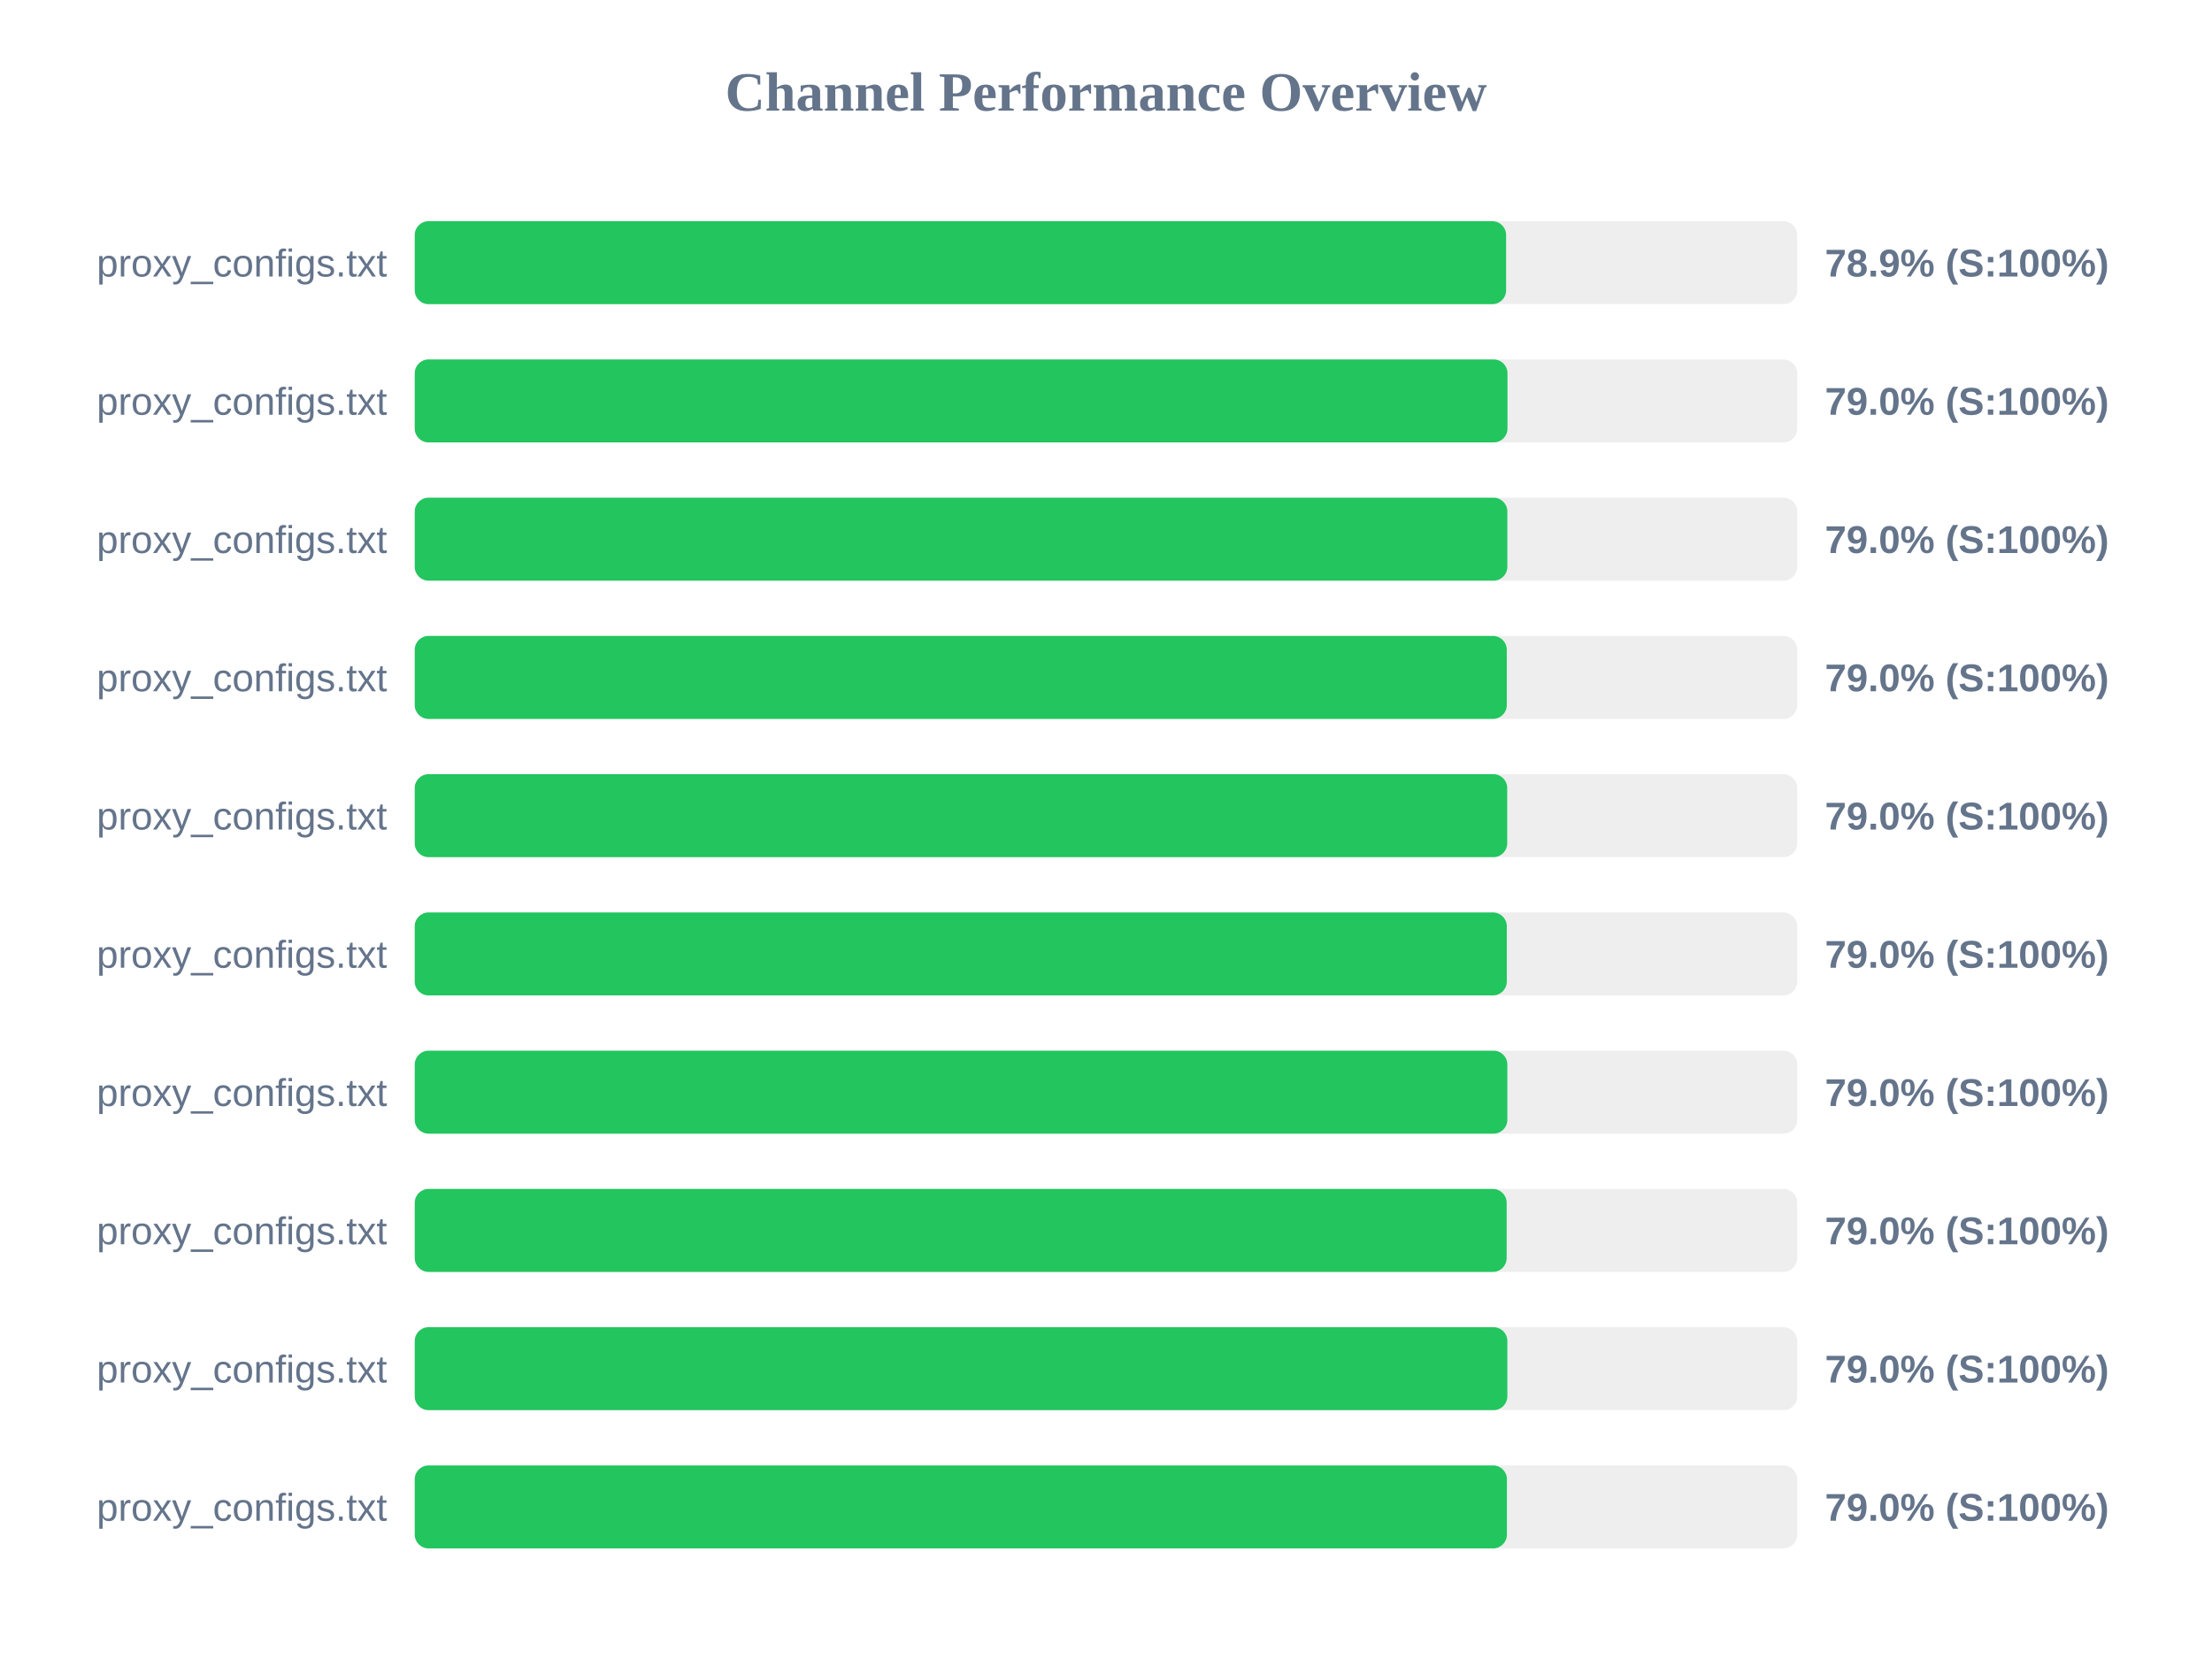
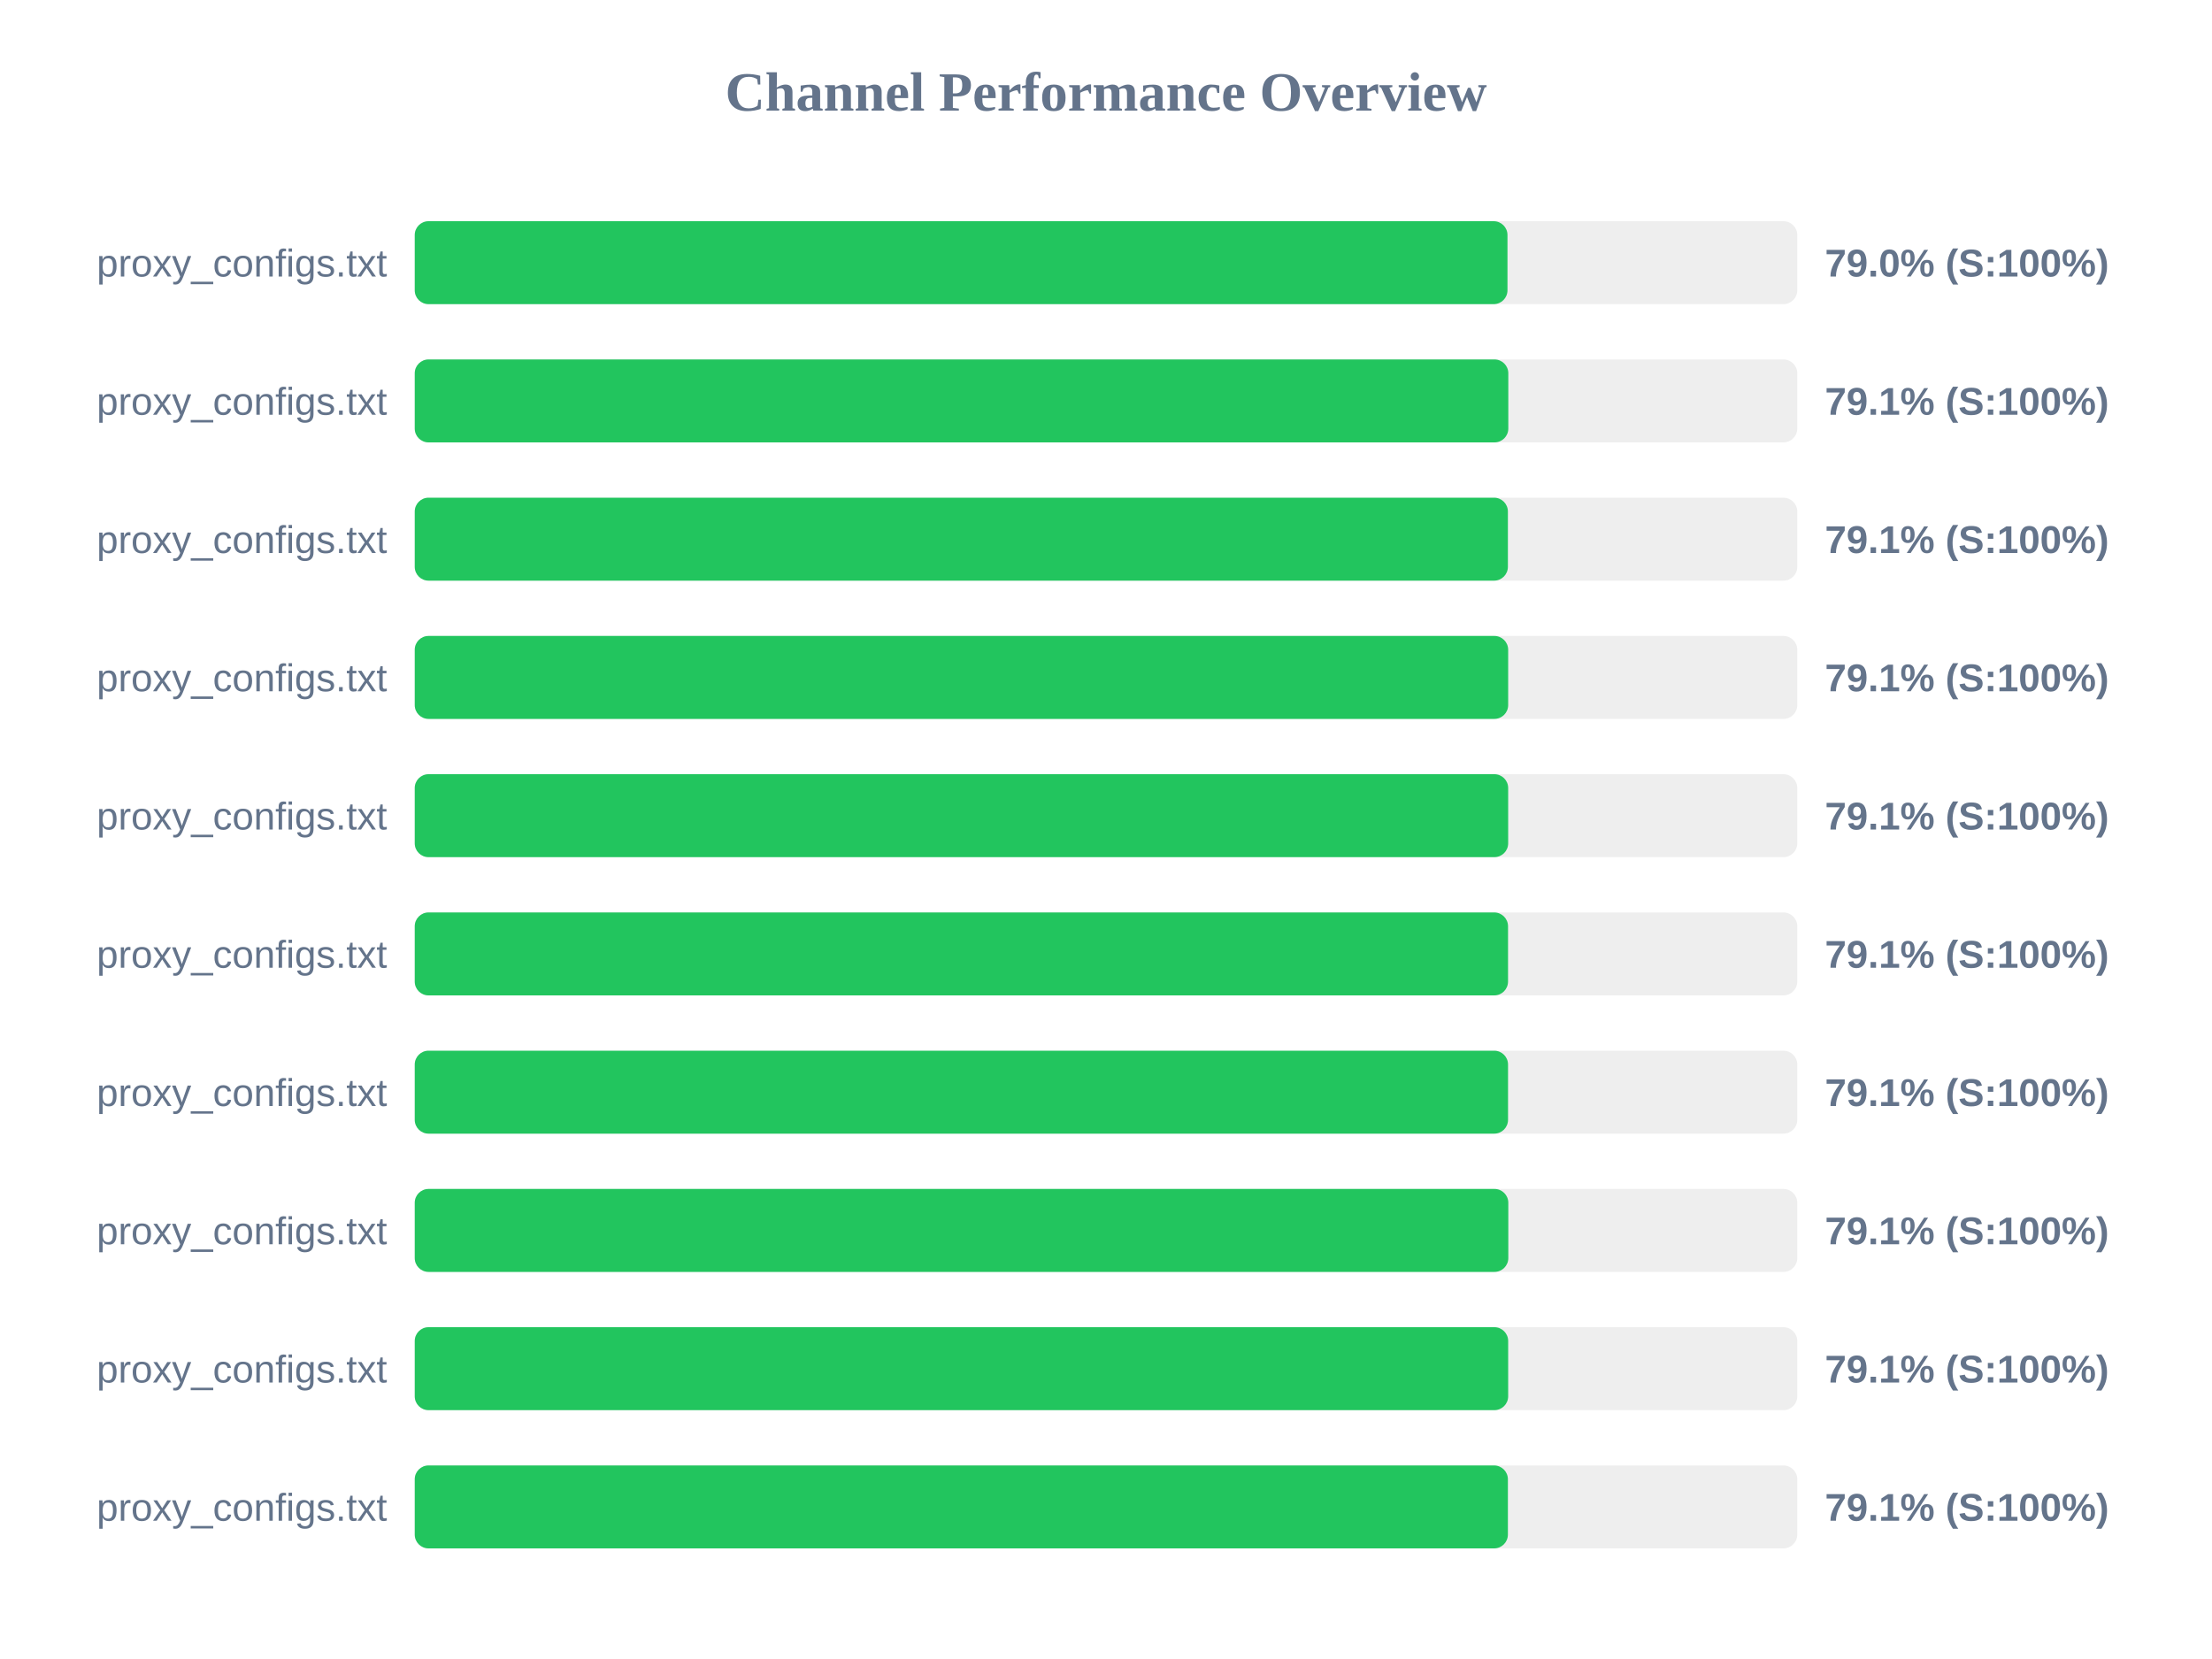
<svg xmlns="http://www.w3.org/2000/svg" width="800" height="600" version="1.1">
  <style>
        .row { font: 14px Arial; fill: #64748b; }
        .score { font: bold 14px Arial; fill: #64748b; }
    </style>
  <text x="400" y="40" text-anchor="middle" font-size="20px" font-weight="bold" fill="#64748b">Channel Performance Overview</text>
  <rect x="150" y="80" width="500" height="30" fill="#eee" rx="5" />
-   <rect x="150" y="80" width="394.7" height="30" fill="#22c55e" rx="5" />
+   <rect x="150" y="80" width="395.2" height="30" fill="#22c55e" rx="5" />
  <text x="140" y="100" text-anchor="end" class="row">proxy_configs.txt</text>
-   <text x="660" y="100" text-anchor="start" class="score">78.9% (S:100%)</text>
+   <text x="660" y="100" text-anchor="start" class="score">79.0% (S:100%)</text>
  <rect x="150" y="130" width="500" height="30" fill="#eee" rx="5" />
-   <rect x="150" y="130" width="395.2" height="30" fill="#22c55e" rx="5" />
+   <rect x="150" y="130" width="395.5" height="30" fill="#22c55e" rx="5" />
  <text x="140" y="150" text-anchor="end" class="row">proxy_configs.txt</text>
-   <text x="660" y="150" text-anchor="start" class="score">79.0% (S:100%)</text>
+   <text x="660" y="150" text-anchor="start" class="score">79.1% (S:100%)</text>
  <rect x="150" y="180" width="500" height="30" fill="#eee" rx="5" />
-   <rect x="150" y="180" width="395.15" height="30" fill="#22c55e" rx="5" />
+   <rect x="150" y="180" width="395.35" height="30" fill="#22c55e" rx="5" />
  <text x="140" y="200" text-anchor="end" class="row">proxy_configs.txt</text>
-   <text x="660" y="200" text-anchor="start" class="score">79.0% (S:100%)</text>
+   <text x="660" y="200" text-anchor="start" class="score">79.1% (S:100%)</text>
  <rect x="150" y="230" width="500" height="30" fill="#eee" rx="5" />
-   <rect x="150" y="230" width="394.95" height="30" fill="#22c55e" rx="5" />
+   <rect x="150" y="230" width="395.45" height="30" fill="#22c55e" rx="5" />
  <text x="140" y="250" text-anchor="end" class="row">proxy_configs.txt</text>
-   <text x="660" y="250" text-anchor="start" class="score">79.0% (S:100%)</text>
+   <text x="660" y="250" text-anchor="start" class="score">79.1% (S:100%)</text>
  <rect x="150" y="280" width="500" height="30" fill="#eee" rx="5" />
-   <rect x="150" y="280" width="395.1" height="30" fill="#22c55e" rx="5" />
+   <rect x="150" y="280" width="395.45" height="30" fill="#22c55e" rx="5" />
  <text x="140" y="300" text-anchor="end" class="row">proxy_configs.txt</text>
-   <text x="660" y="300" text-anchor="start" class="score">79.0% (S:100%)</text>
+   <text x="660" y="300" text-anchor="start" class="score">79.1% (S:100%)</text>
  <rect x="150" y="330" width="500" height="30" fill="#eee" rx="5" />
-   <rect x="150" y="330" width="394.95" height="30" fill="#22c55e" rx="5" />
+   <rect x="150" y="330" width="395.4" height="30" fill="#22c55e" rx="5" />
  <text x="140" y="350" text-anchor="end" class="row">proxy_configs.txt</text>
-   <text x="660" y="350" text-anchor="start" class="score">79.0% (S:100%)</text>
+   <text x="660" y="350" text-anchor="start" class="score">79.1% (S:100%)</text>
  <rect x="150" y="380" width="500" height="30" fill="#eee" rx="5" />
-   <rect x="150" y="380" width="395.15" height="30" fill="#22c55e" rx="5" />
+   <rect x="150" y="380" width="395.4" height="30" fill="#22c55e" rx="5" />
  <text x="140" y="400" text-anchor="end" class="row">proxy_configs.txt</text>
-   <text x="660" y="400" text-anchor="start" class="score">79.0% (S:100%)</text>
+   <text x="660" y="400" text-anchor="start" class="score">79.1% (S:100%)</text>
  <rect x="150" y="430" width="500" height="30" fill="#eee" rx="5" />
-   <rect x="150" y="430" width="394.9" height="30" fill="#22c55e" rx="5" />
+   <rect x="150" y="430" width="395.5" height="30" fill="#22c55e" rx="5" />
  <text x="140" y="450" text-anchor="end" class="row">proxy_configs.txt</text>
-   <text x="660" y="450" text-anchor="start" class="score">79.0% (S:100%)</text>
+   <text x="660" y="450" text-anchor="start" class="score">79.1% (S:100%)</text>
  <rect x="150" y="480" width="500" height="30" fill="#eee" rx="5" />
-   <rect x="150" y="480" width="395.15" height="30" fill="#22c55e" rx="5" />
+   <rect x="150" y="480" width="395.45" height="30" fill="#22c55e" rx="5" />
  <text x="140" y="500" text-anchor="end" class="row">proxy_configs.txt</text>
-   <text x="660" y="500" text-anchor="start" class="score">79.0% (S:100%)</text>
+   <text x="660" y="500" text-anchor="start" class="score">79.1% (S:100%)</text>
  <rect x="150" y="530" width="500" height="30" fill="#eee" rx="5" />
-   <rect x="150" y="530" width="395.0" height="30" fill="#22c55e" rx="5" />
+   <rect x="150" y="530" width="395.35" height="30" fill="#22c55e" rx="5" />
  <text x="140" y="550" text-anchor="end" class="row">proxy_configs.txt</text>
-   <text x="660" y="550" text-anchor="start" class="score">79.0% (S:100%)</text>
+   <text x="660" y="550" text-anchor="start" class="score">79.1% (S:100%)</text>
</svg>
